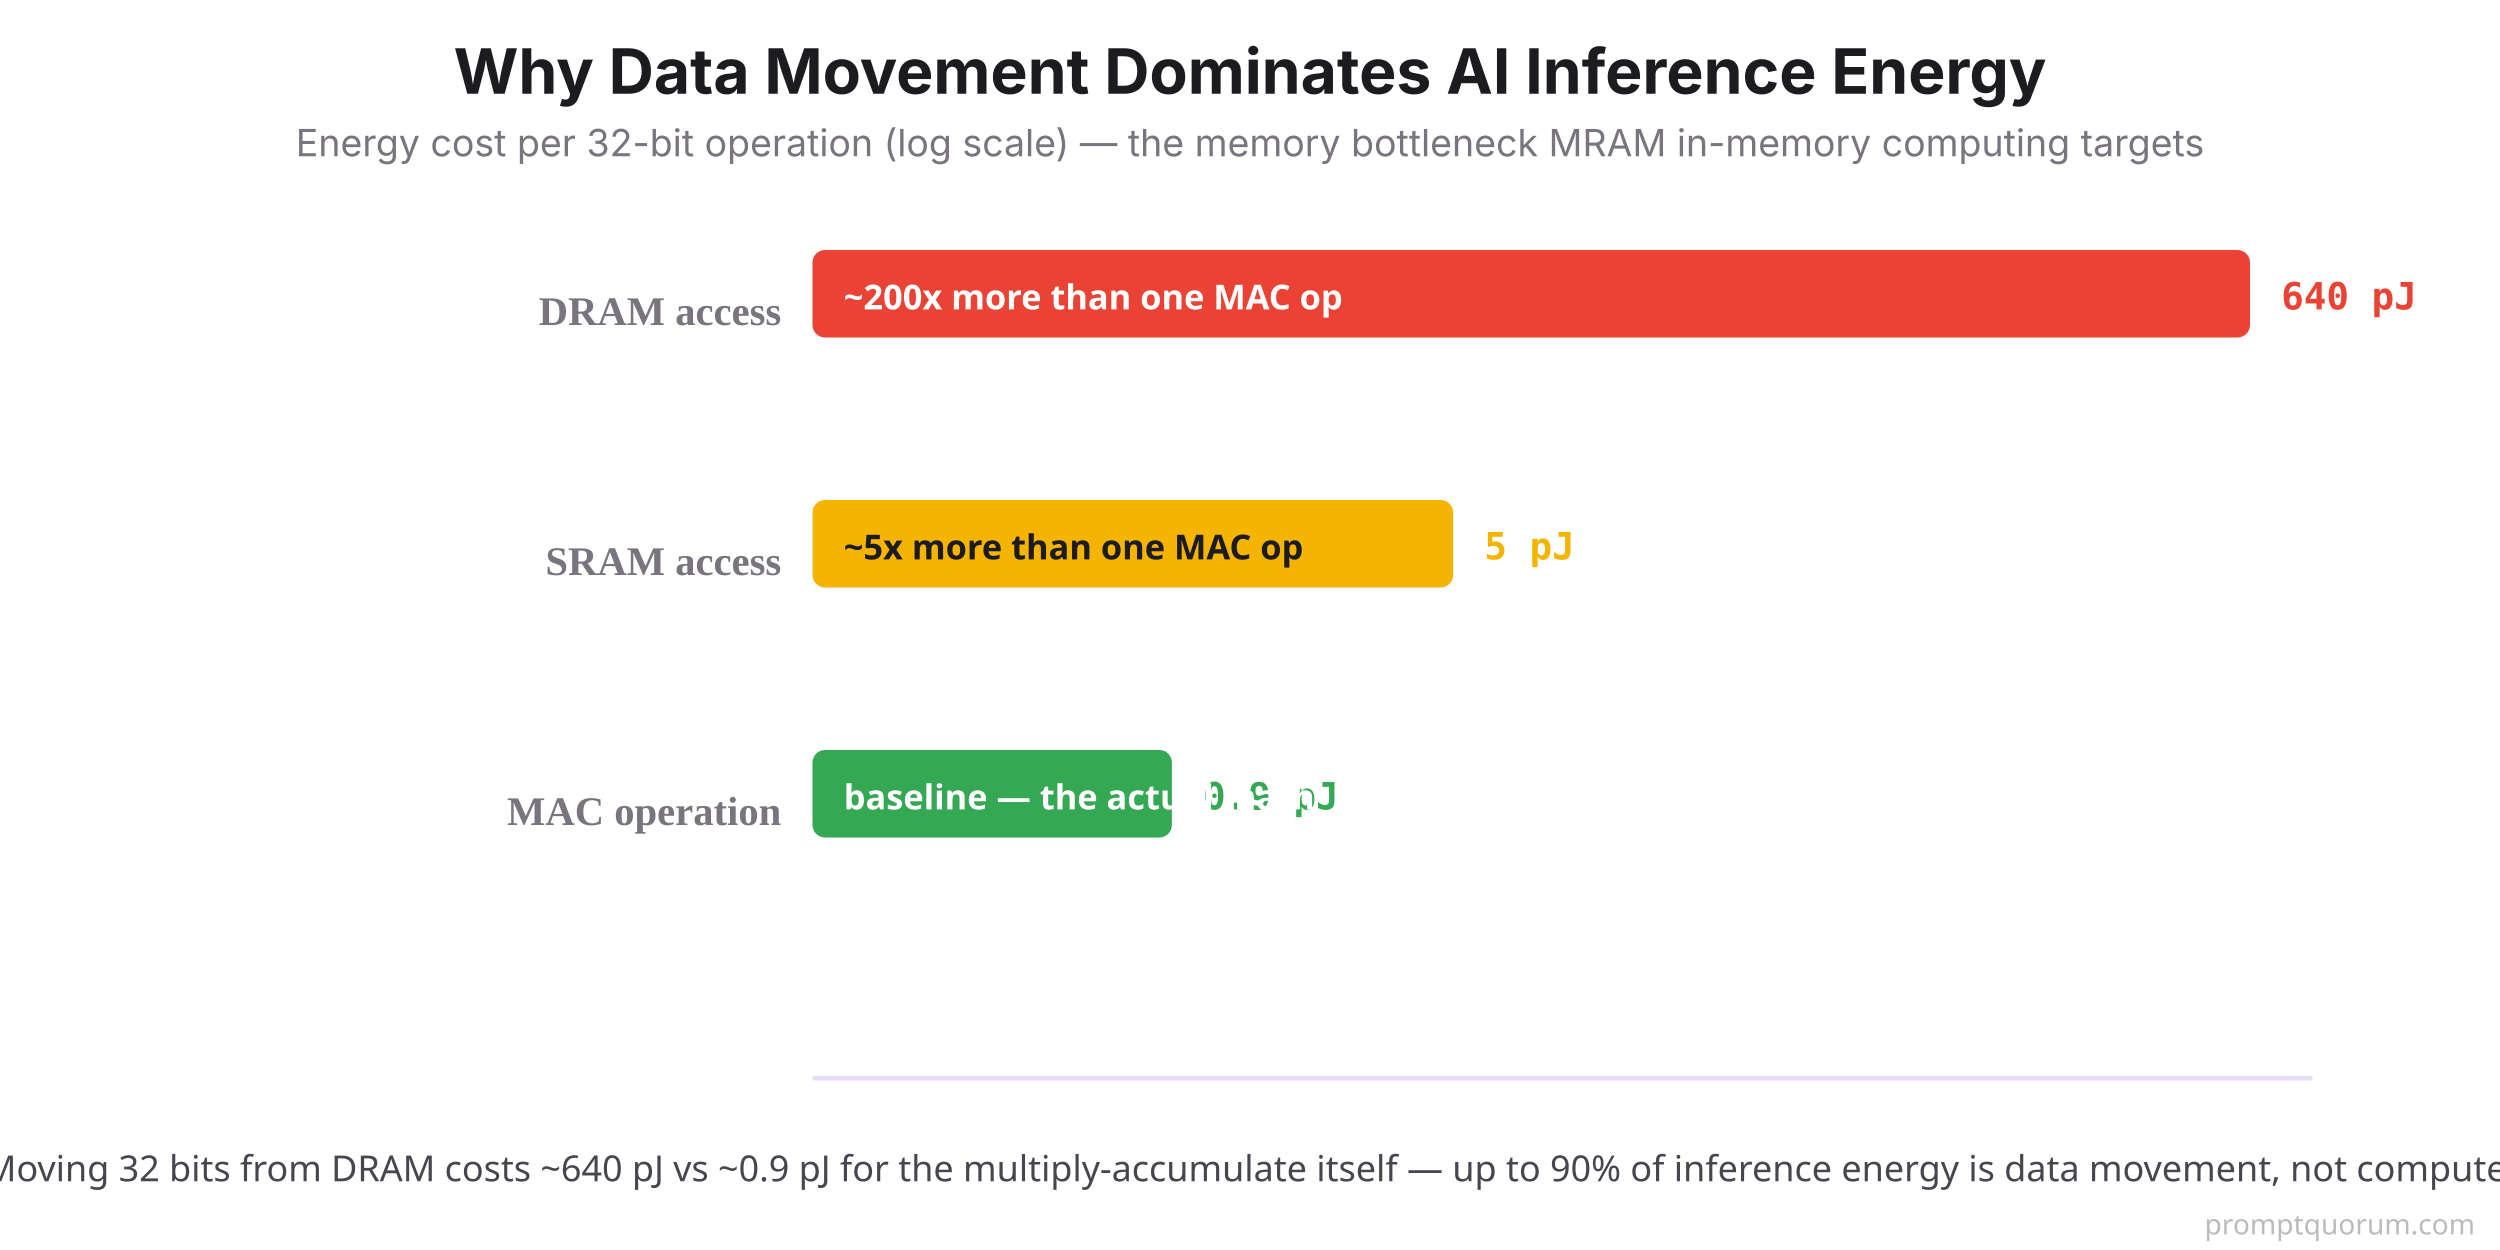
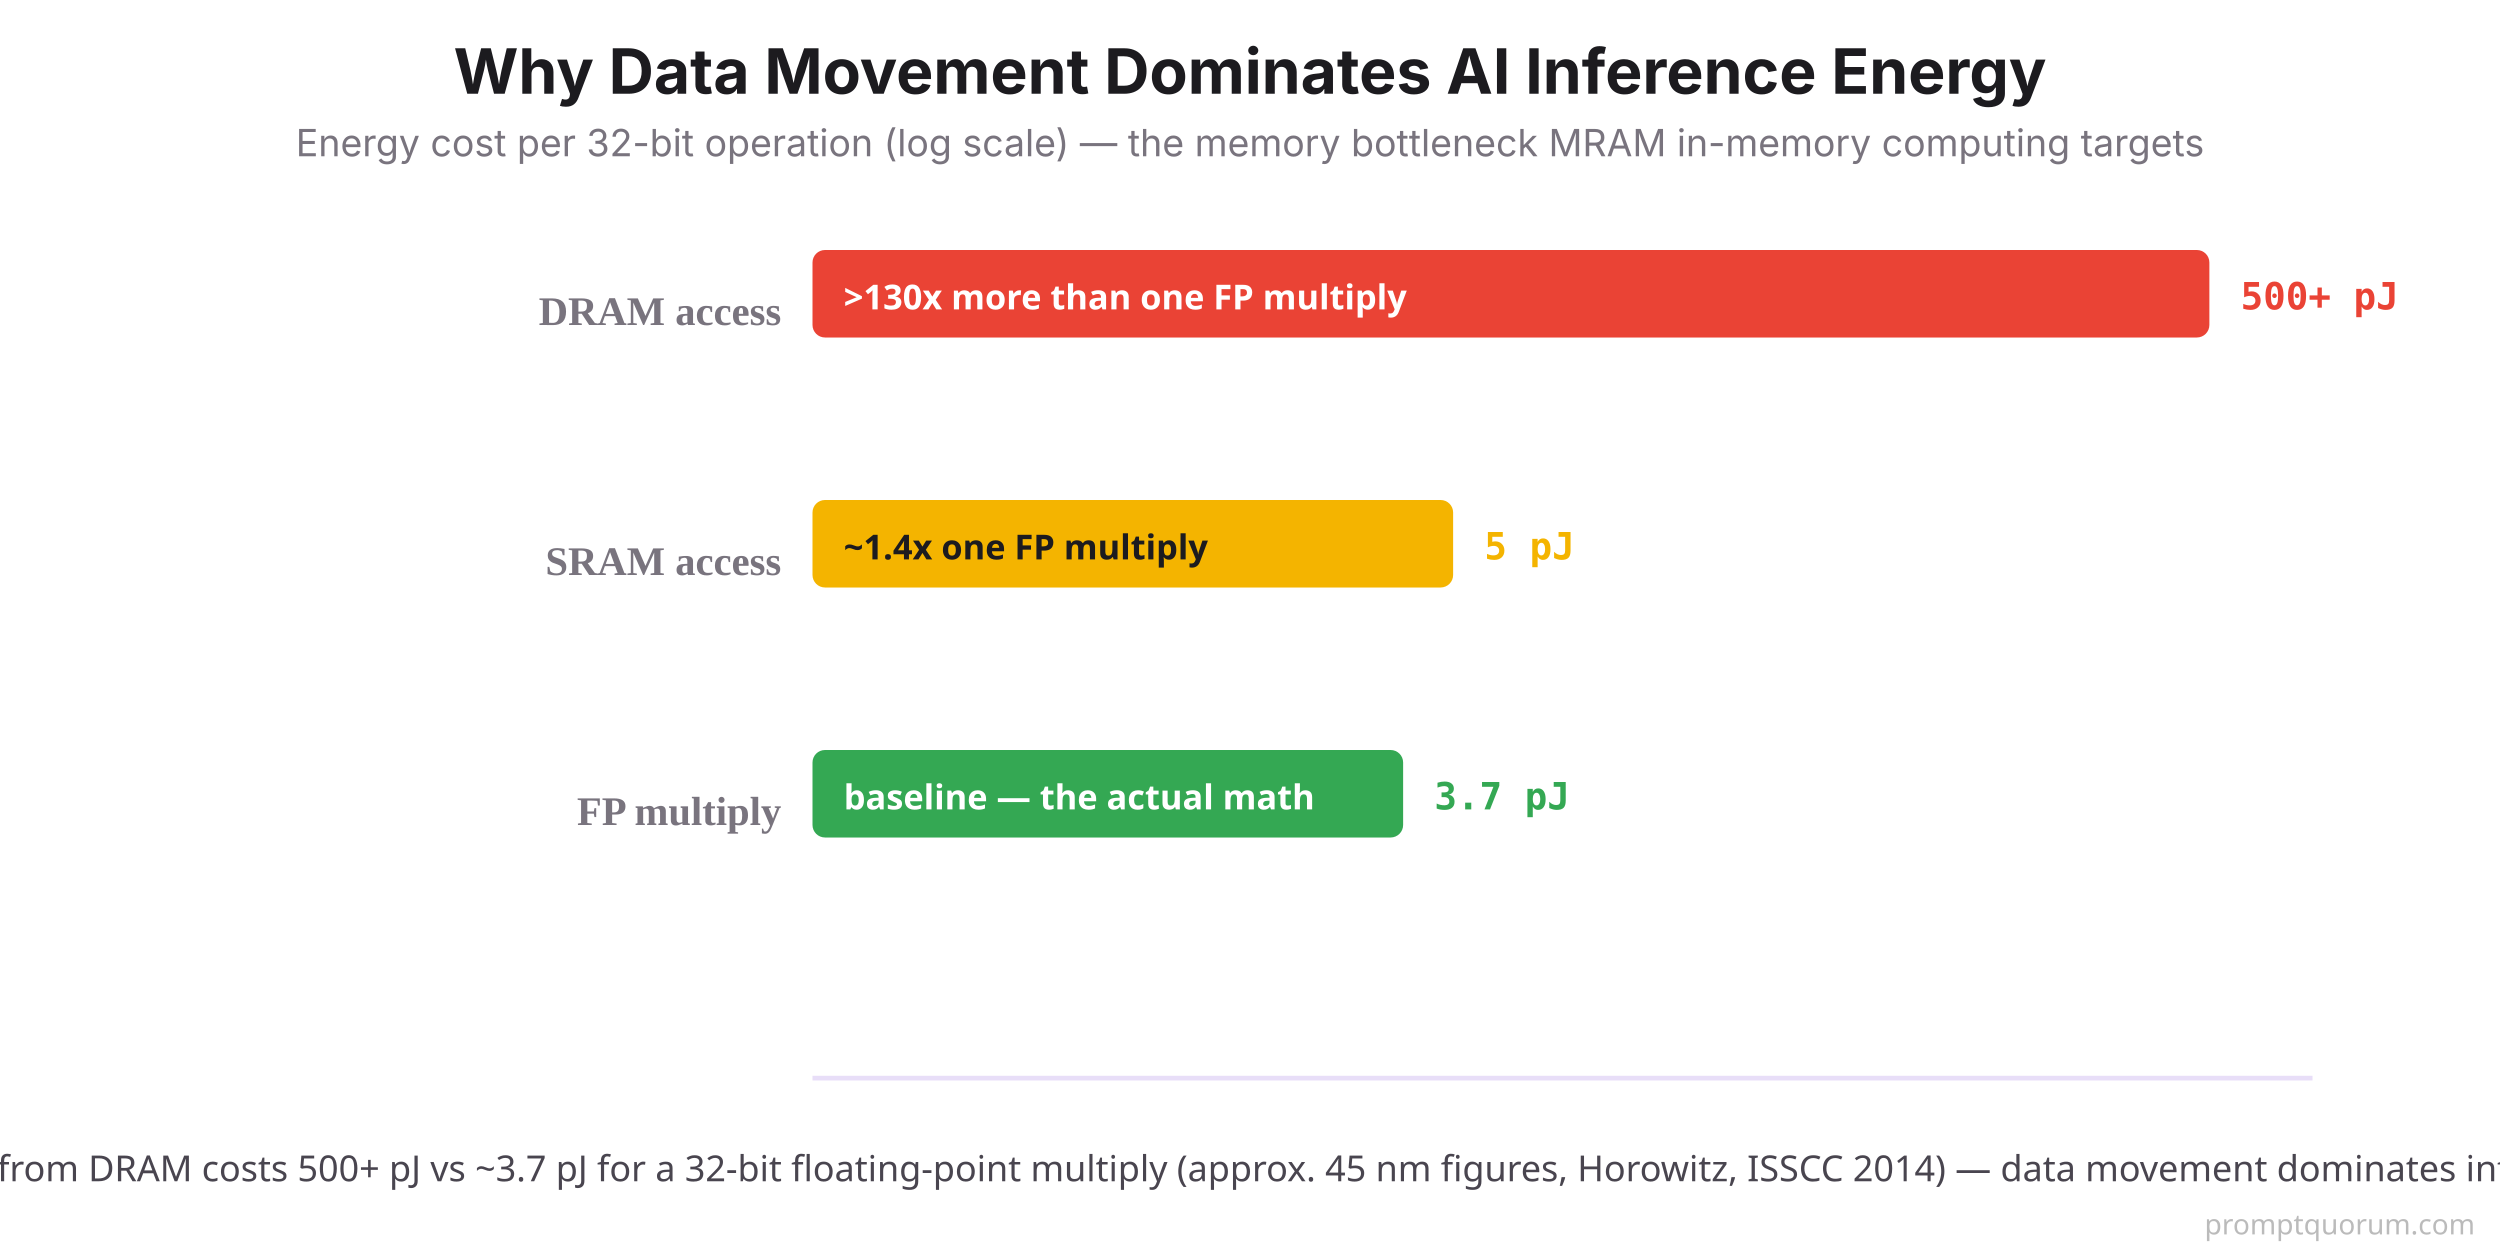
<svg xmlns="http://www.w3.org/2000/svg" viewBox="0 0 800 400">
  <rect width="800" height="400" fill="#FFFFFF" />
  <text x="400" y="30" font-family="system-ui, -apple-system, sans-serif" font-size="20" font-weight="700" fill="#1C1B1F" text-anchor="middle">Why Data Movement Dominates AI Inference Energy</text>
  <text x="400" y="50" font-family="system-ui, -apple-system, sans-serif" font-size="12" fill="#79747E" text-anchor="middle">Energy cost per 32-bit operation (log scale) — the memory bottleneck MRAM in-memory computing targets</text>
  <line x1="260" y1="345" x2="740" y2="345" stroke="#E8DEF8" stroke-width="1.5" />
  <text x="250" y="104" font-size="13" font-weight="700" fill="#79747E" text-anchor="end">DRAM access</text>
-   <rect x="260" y="80" width="460" height="28" fill="#EA4335" rx="4" />
-   <text x="730" y="99" font-family="'SF Mono', Monaco, monospace" font-size="12" font-weight="700" fill="#EA4335" text-anchor="start">640 pJ</text>
-   <text x="270" y="99" font-family="system-ui, sans-serif" font-size="11" font-weight="600" fill="#FFFFFF">~200x more than one MAC op</text>
+   <rect x="260" y="80" width="447" height="28" fill="#EA4335" rx="4" />
+   <text x="717" y="99" font-family="'SF Mono', Monaco, monospace" font-size="12" font-weight="700" fill="#EA4335" text-anchor="start">500+ pJ</text>
+   <text x="270" y="99" font-family="system-ui, sans-serif" font-size="11" font-weight="600" fill="#FFFFFF">&gt;130x more than one FP multiply</text>
  <text x="250" y="184" font-size="13" font-weight="700" fill="#79747E" text-anchor="end">SRAM access</text>
  <rect x="260" y="160" width="205" height="28" fill="#F4B400" rx="4" />
  <text x="475" y="179" font-family="'SF Mono', Monaco, monospace" font-size="12" font-weight="700" fill="#F4B400" text-anchor="start">5 pJ</text>
-   <text x="270" y="179" font-family="system-ui, sans-serif" font-size="11" font-weight="600" fill="#1C1B1F">~5x more than one MAC op</text>
-   <text x="250" y="264" font-size="13" font-weight="700" fill="#79747E" text-anchor="end">MAC operation</text>
-   <rect x="260" y="240" width="115" height="28" fill="#34A853" rx="4" />
-   <text x="385" y="259" font-family="'SF Mono', Monaco, monospace" font-size="12" font-weight="700" fill="#34A853" text-anchor="start">0.9 pJ</text>
+   <text x="270" y="179" font-family="system-ui, sans-serif" font-size="11" font-weight="600" fill="#1C1B1F">~1.4x one FP multiply</text>
+   <text x="250" y="264" font-size="13" font-weight="700" fill="#79747E" text-anchor="end">FP multiply</text>
+   <rect x="260" y="240" width="189" height="28" fill="#34A853" rx="4" />
+   <text x="459" y="259" font-family="'SF Mono', Monaco, monospace" font-size="12" font-weight="700" fill="#34A853" text-anchor="start">3.7 pJ</text>
  <text x="270" y="259" font-family="system-ui, sans-serif" font-size="11" font-weight="600" fill="#FFFFFF">baseline — the actual math</text>
-   <text x="400" y="378" font-family="system-ui, sans-serif" font-size="11.5" fill="#49454F" text-anchor="middle">Moving 32 bits from DRAM costs ~640 pJ vs ~0.9 pJ for the multiply-accumulate itself — up to 90% of inference energy is data movement, not compute.</text>
+   <text x="400" y="378" font-family="system-ui, sans-serif" font-size="11.5" fill="#49454F" text-anchor="middle">Moving 32 bits from DRAM costs 500+ pJ vs ~3.7 pJ for a 32-bit floating-point multiply (approx. 45 nm figures, Horowitz, ISSCC 2014) — data movement dominates inference energy.</text>
  <text x="792" y="395" font-family="system-ui,sans-serif" font-size="9" fill="#BBBBBB" text-anchor="end">promptquorum.com</text>
</svg>
